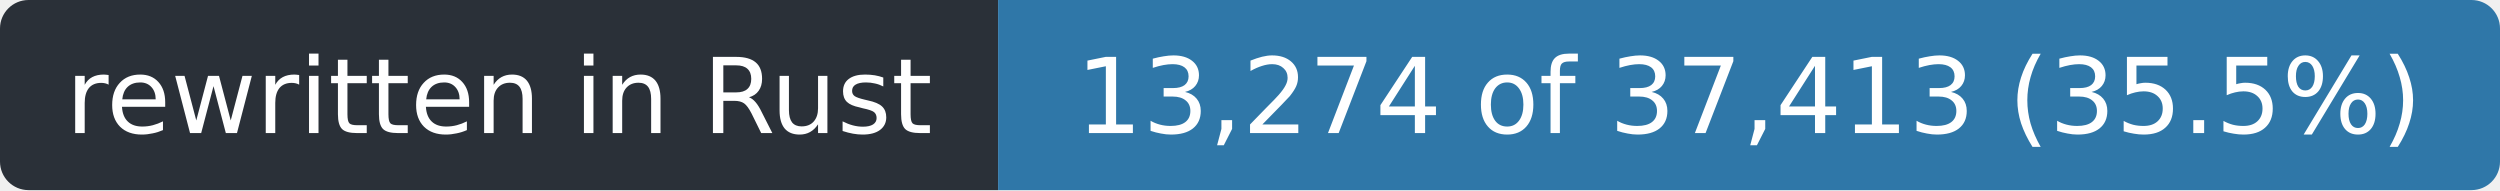
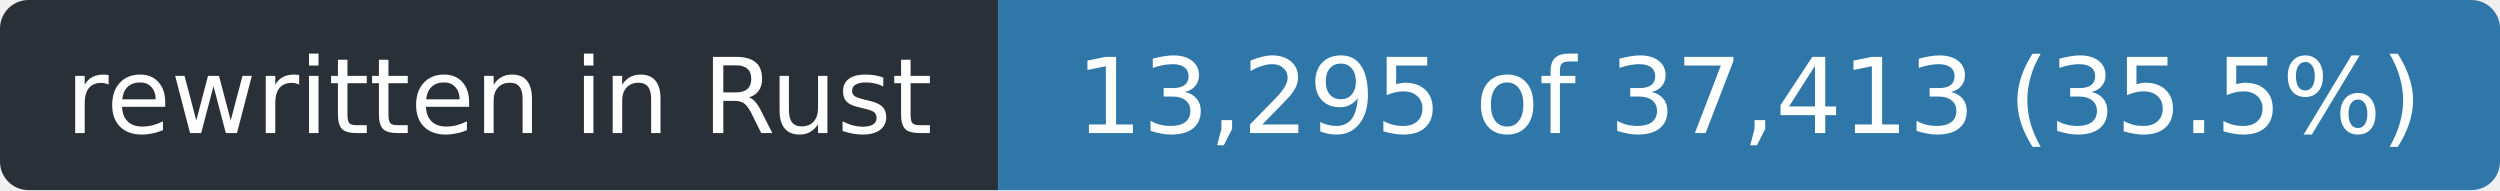
- <svg xmlns="http://www.w3.org/2000/svg" width="263" height="20" role="img" aria-label="rewritten in Rust: 13,274 of 37,413 (35.5%)">
+ <svg xmlns="http://www.w3.org/2000/svg" width="263" height="20" role="img" aria-label="rewritten in Rust: 13,295 of 37,413 (35.5%)">
  <clipPath id="r">
    <rect width="263" height="20" rx="3" />
  </clipPath>
  <g clip-path="url(#r)">
    <rect width="105" height="20" fill="#2a3038" />
    <rect x="105" width="158" height="20" fill="#2f77a8" />
  </g>
  <g fill="#fff" font-family="Verdana,Geneva,DejaVu Sans,sans-serif" font-size="11" text-anchor="middle">
    <text x="52.5" y="14" textLength="93">rewritten in Rust</text>
-     <text x="184.0" y="14" textLength="146">13,274 of 37,413 (35.5%)</text>
+     <text x="184.0" y="14" textLength="146">13,295 of 37,413 (35.5%)</text>
  </g>
</svg>
